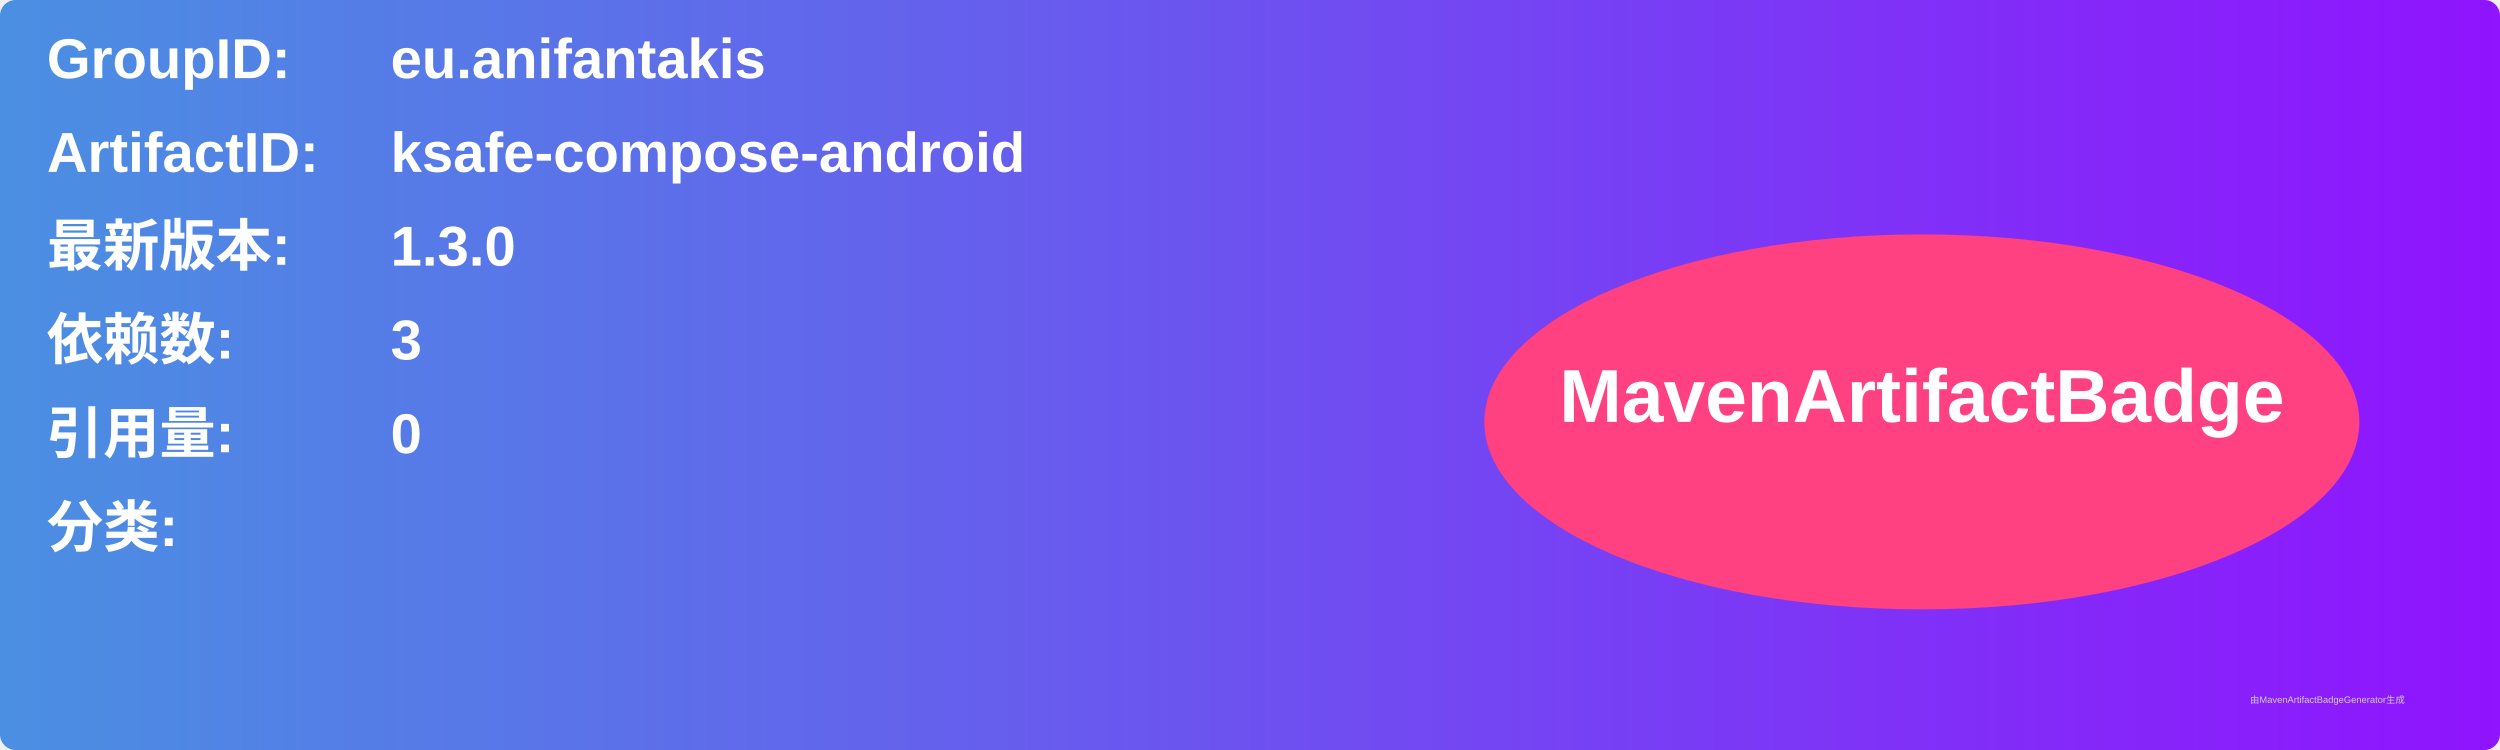
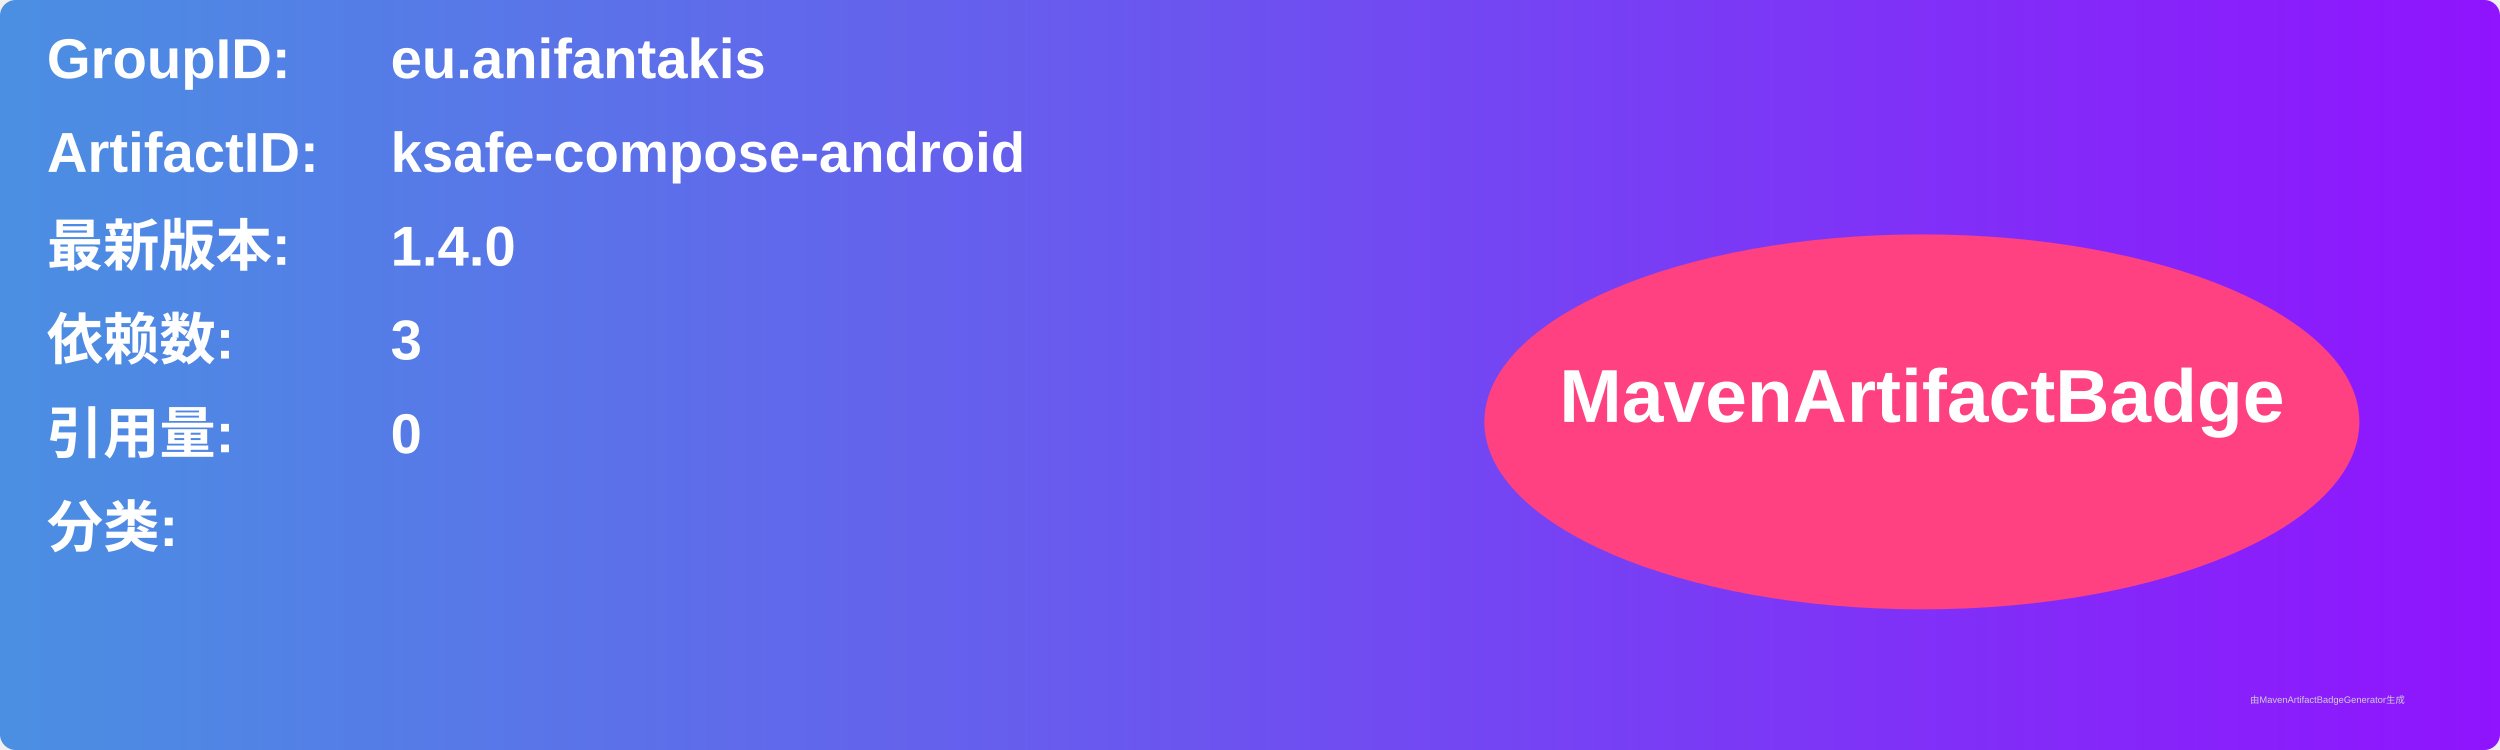
<svg xmlns="http://www.w3.org/2000/svg" width="800" height="240" viewBox="0 0 800 240">
  <linearGradient id="grad" x1="0%" y1="0%" x2="100%" y2="0%">
    <stop offset="0%" stop-color="#4a90e2" />
    <stop offset="100%" stop-color="#9013fe" />
  </linearGradient>
  <rect width="100%" height="100%" rx="5" ry="5" fill="url(#grad)" />
  <g transform="translate(15, 15)">
    <text x="0" y="10" font-family="Arial" font-size="18" fill="white" font-weight="bold" width="260">GroupID:</text>
    <text x="110" y="10" font-family="Arial" font-size="18" fill="white" font-weight="bold" width="460">eu.anifantakis</text>
    <text x="0" y="40" font-family="Arial" font-size="18" fill="white" font-weight="bold" width="260">ArtifactID:</text>
    <text x="110" y="40" font-family="Arial" font-size="18" fill="white" font-weight="bold" width="460">ksafe-compose-android</text>
    <text x="0" y="70" font-family="Arial" font-size="18" fill="white" font-weight="bold">最新版本:</text>
    <text x="110" y="70" font-family="Arial" font-size="18" fill="white" font-weight="bold">
-       <tspan font-weight="bold">1.3.0</tspan>
+       <tspan font-weight="bold">1.4.0</tspan>
    </text>
    <text x="0" y="100" font-family="Arial" font-size="18" fill="white" font-weight="bold">依赖数: </text>
    <text x="110" y="100" font-family="Arial" font-size="18" fill="white">
      <tspan font-weight="bold">3</tspan>
    </text>
    <text x="0" y="130" font-family="Arial" font-size="18" fill="white" font-weight="bold">引用量: </text>
    <text x="110" y="130" font-family="Arial" font-size="18" fill="white">
      <tspan font-weight="bold">0</tspan>
    </text>
    <text x="0" y="160" font-family="Arial" font-size="18" fill="white" font-weight="bold">分类:</text>
    <text x="10" y="190" font-family="Arial" font-size="10" fill="white">
      <tspan font-weight="bold" />
    </text>
    <ellipse cx="600" cy="120" rx="140" ry="60" fill="#ff4081" />
    <text x="600" y="120" text-anchor="middle" font-family="Arial" font-size="24" fill="white" font-weight="bold">MavenArtifactBadge</text>
  </g>
  <text x="720" y="225" font-family="Arial" font-size="3" fill="#d0d0d0">由MavenArtifactBadgeGenerator生成</text>
</svg>
